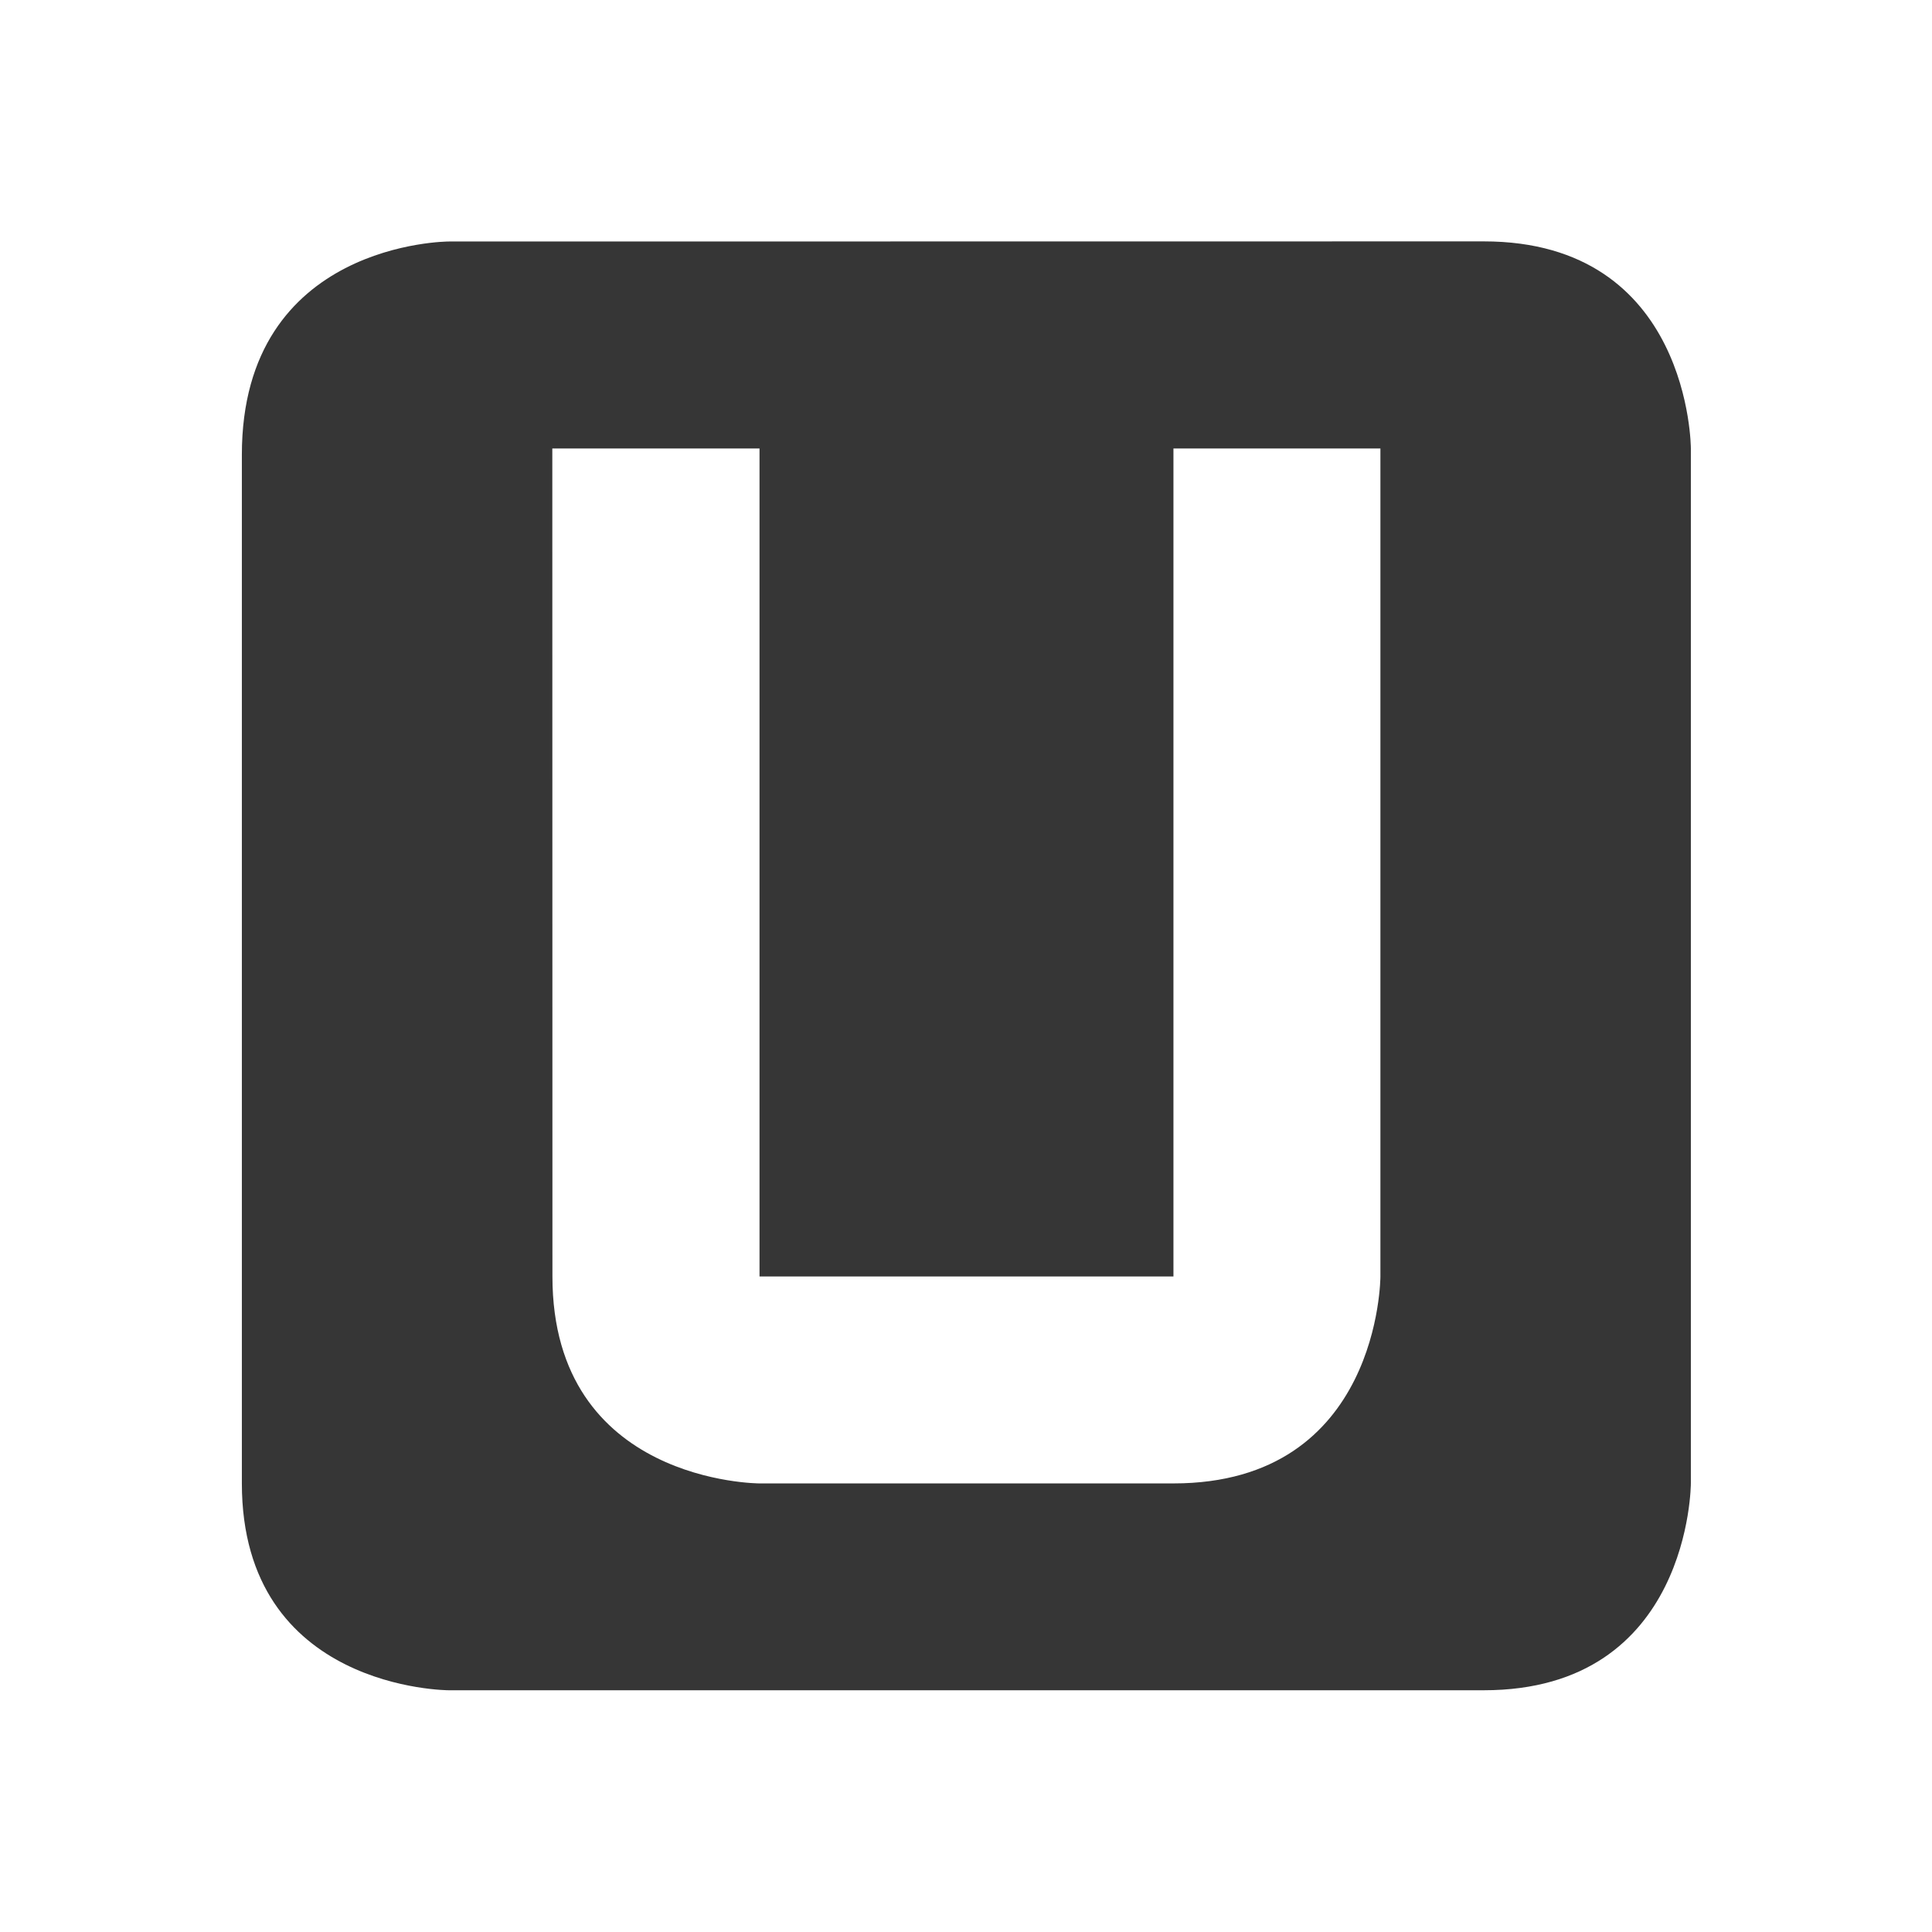
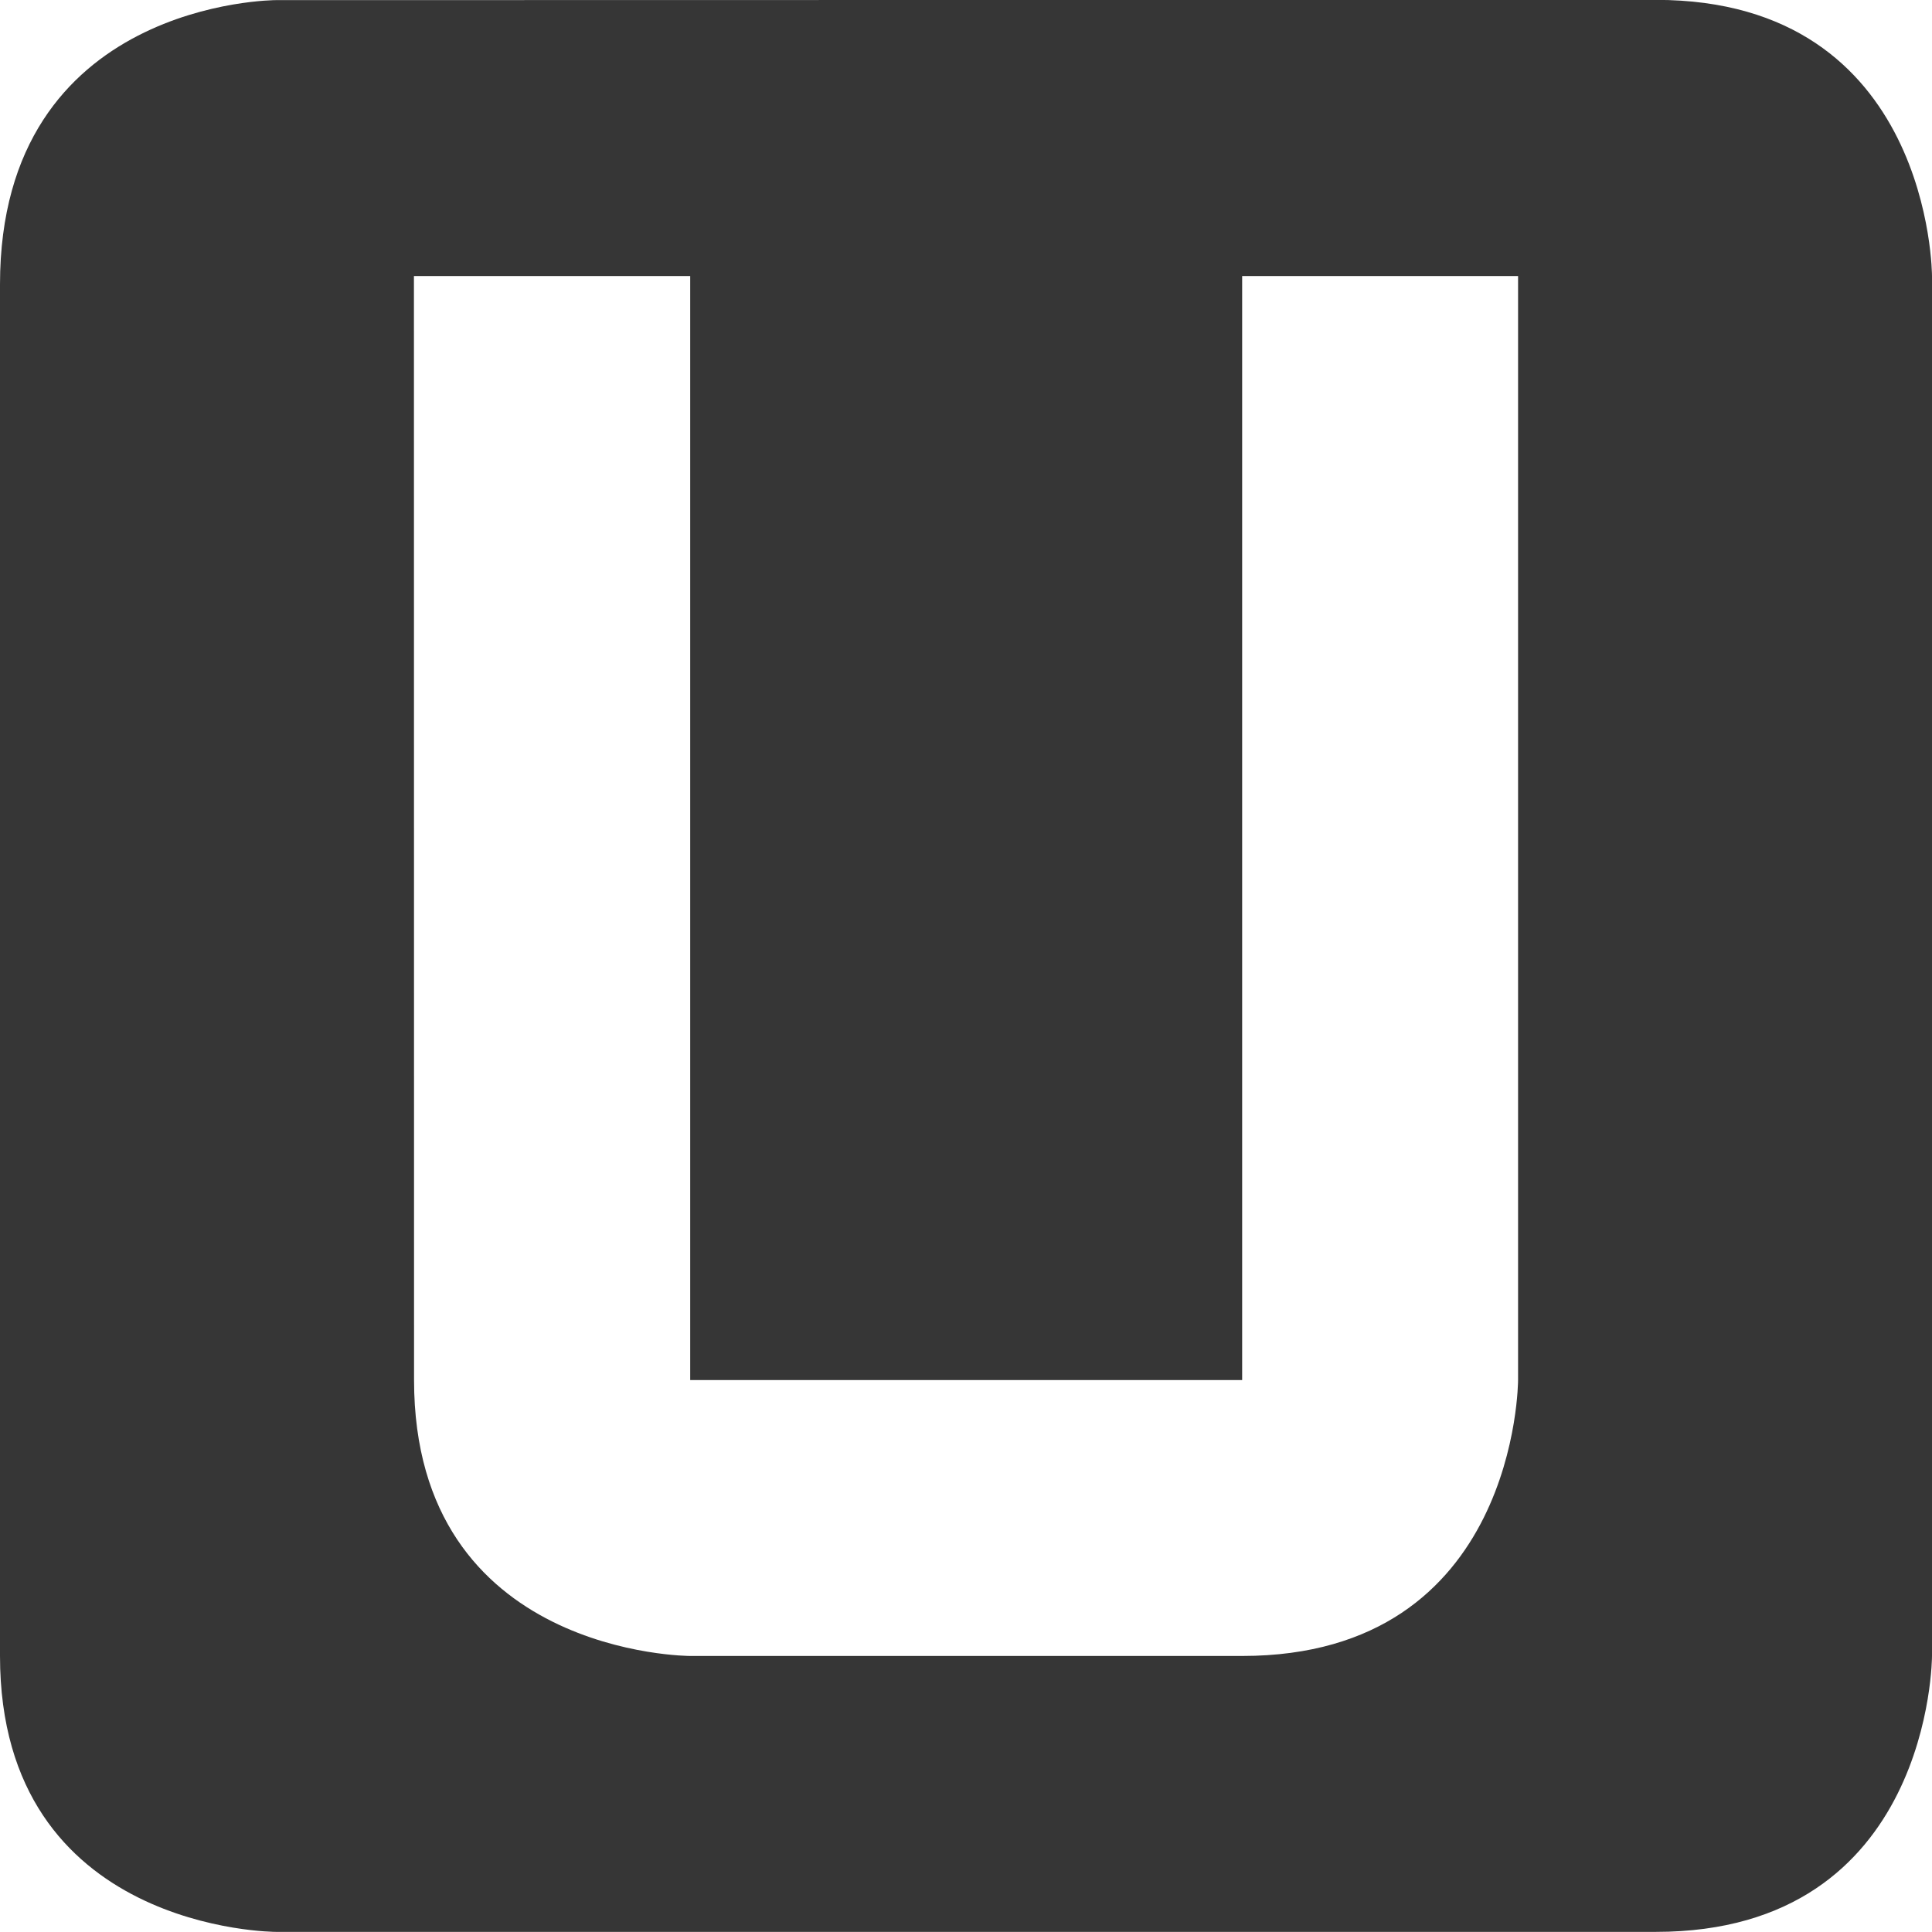
- <svg xmlns="http://www.w3.org/2000/svg" viewBox="0 0 16 16">
-   <path d="M3.717 2S2.003 2 2.003 3.766v8.518c0 1.714 1.714 1.714 1.714 1.714h8.571c1.715 0 1.715-1.714 1.715-1.714V3.714s0-1.715-1.715-1.715zm.857 1.714H6.29v6.857h3.428V3.714h1.714v6.857s0 1.714-1.714 1.714H6.29s-1.715 0-1.715-1.714z" color="#363636" fill="#363636" />
+ <svg xmlns="http://www.w3.org/2000/svg" version="1.1" viewBox="0 0 16 16">
+   <path d="m2.285 0.001s-2.285 0-2.285 2.355v11.358c0 2.285 2.285 2.285 2.285 2.285h11.428c2.287 0 2.287-2.285 2.287-2.285v-11.428s0-2.287-2.287-2.287zm1.143 2.285h2.288v9.143h4.571v-9.143h2.285v9.143s0 2.285-2.285 2.285h-4.571s-2.287 0-2.287-2.285z" color="#363636" fill="#363636" stroke-width="1.333" />
</svg>
